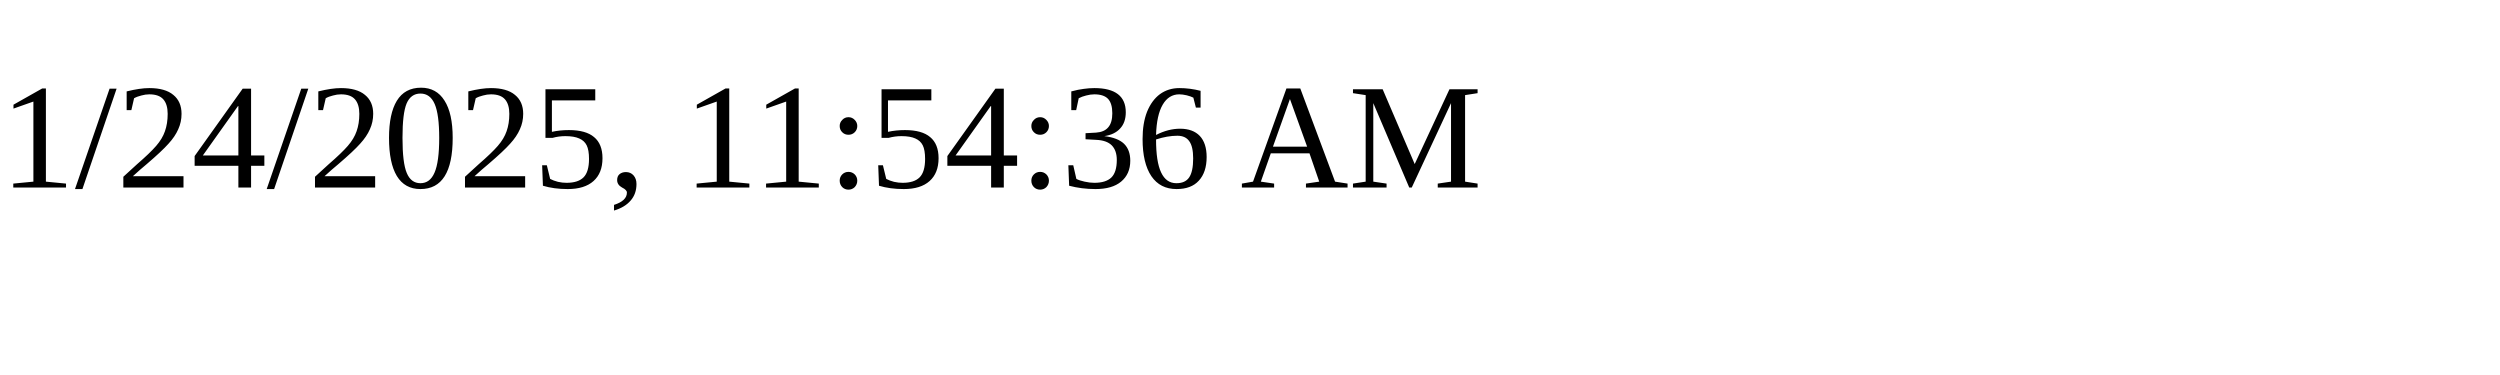
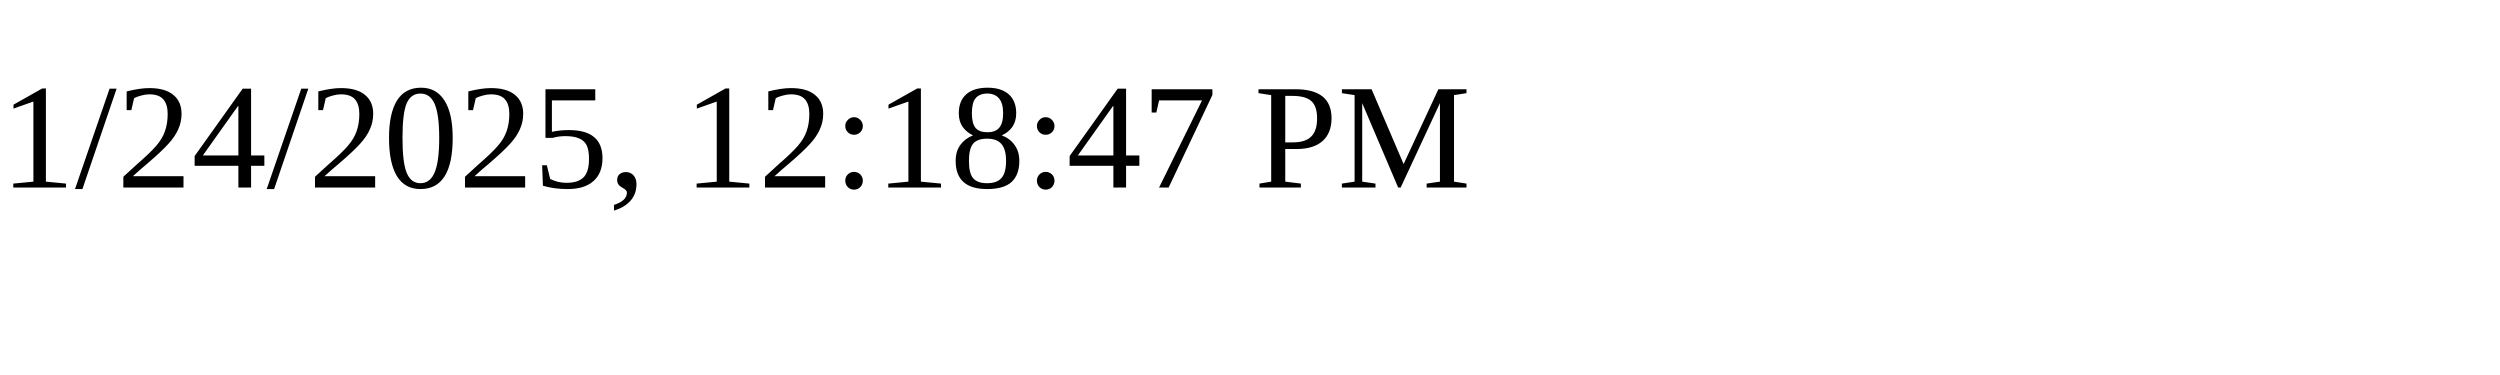
<svg xmlns="http://www.w3.org/2000/svg" height="30" width="200">
-   <text x="0" y="15">1/24/2025, 11:54:36 AM</text>
+   <text x="0" y="15">1/24/2025, 12:18:47 PM</text>
</svg>
